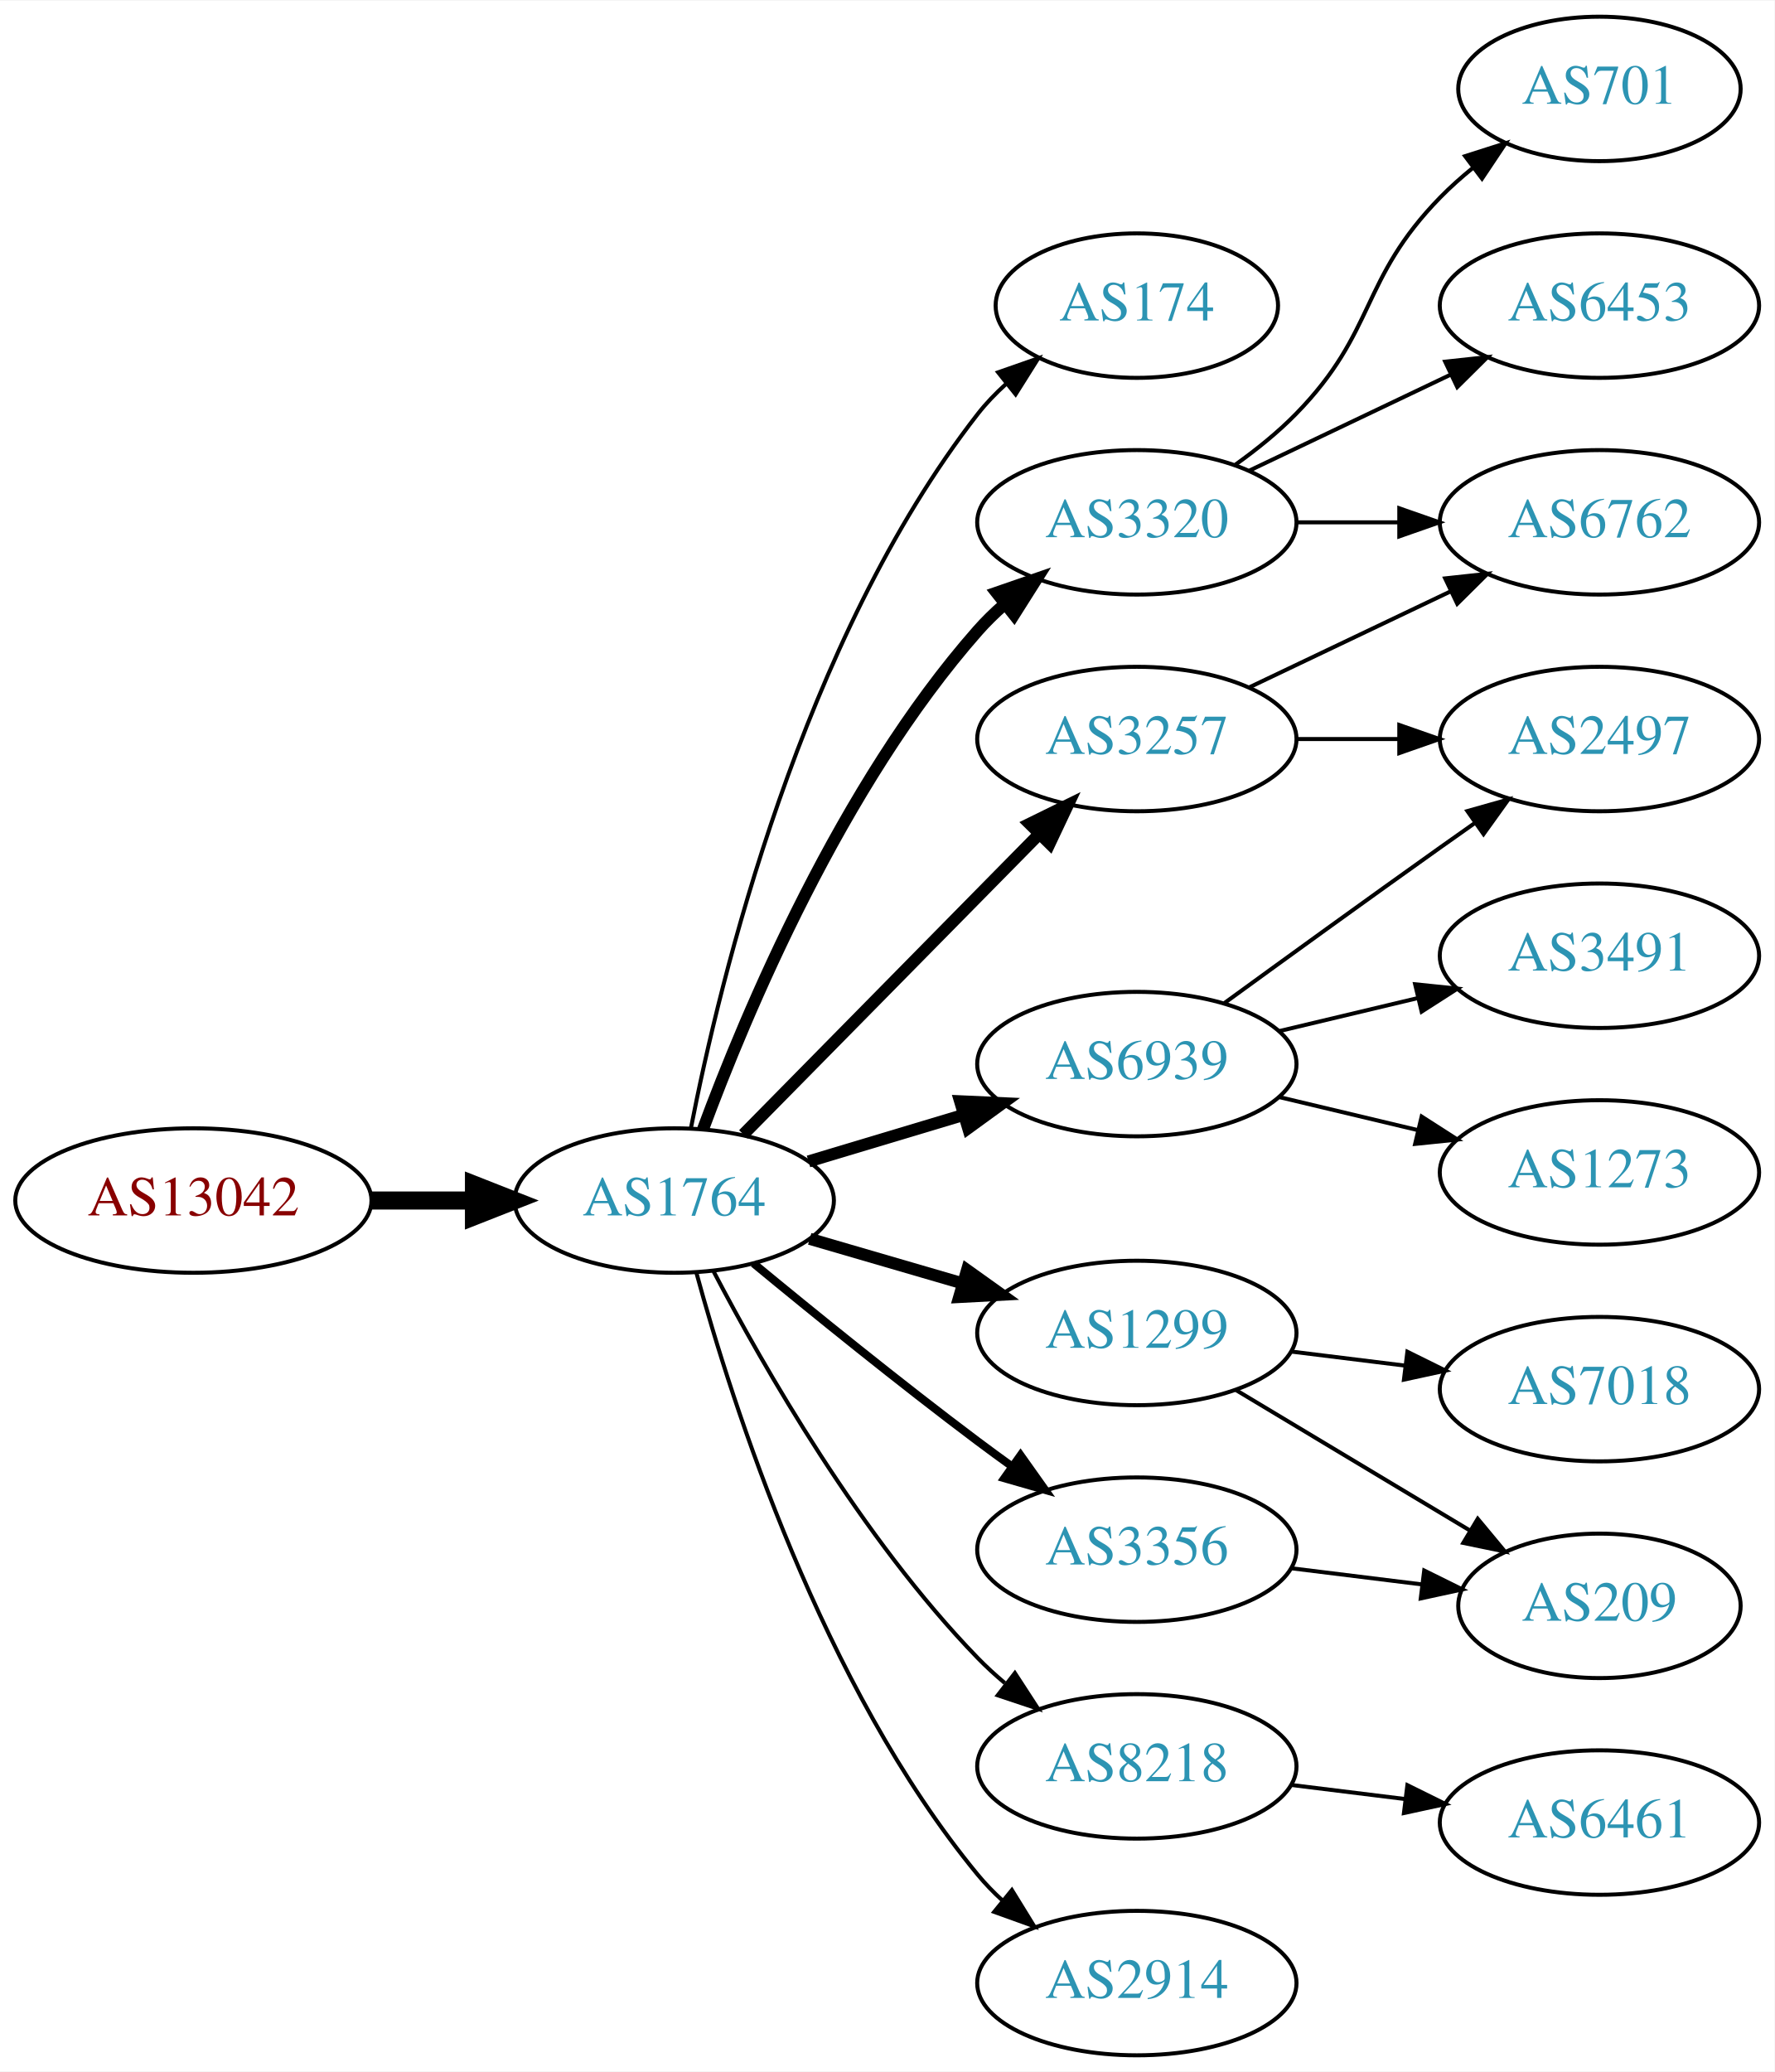
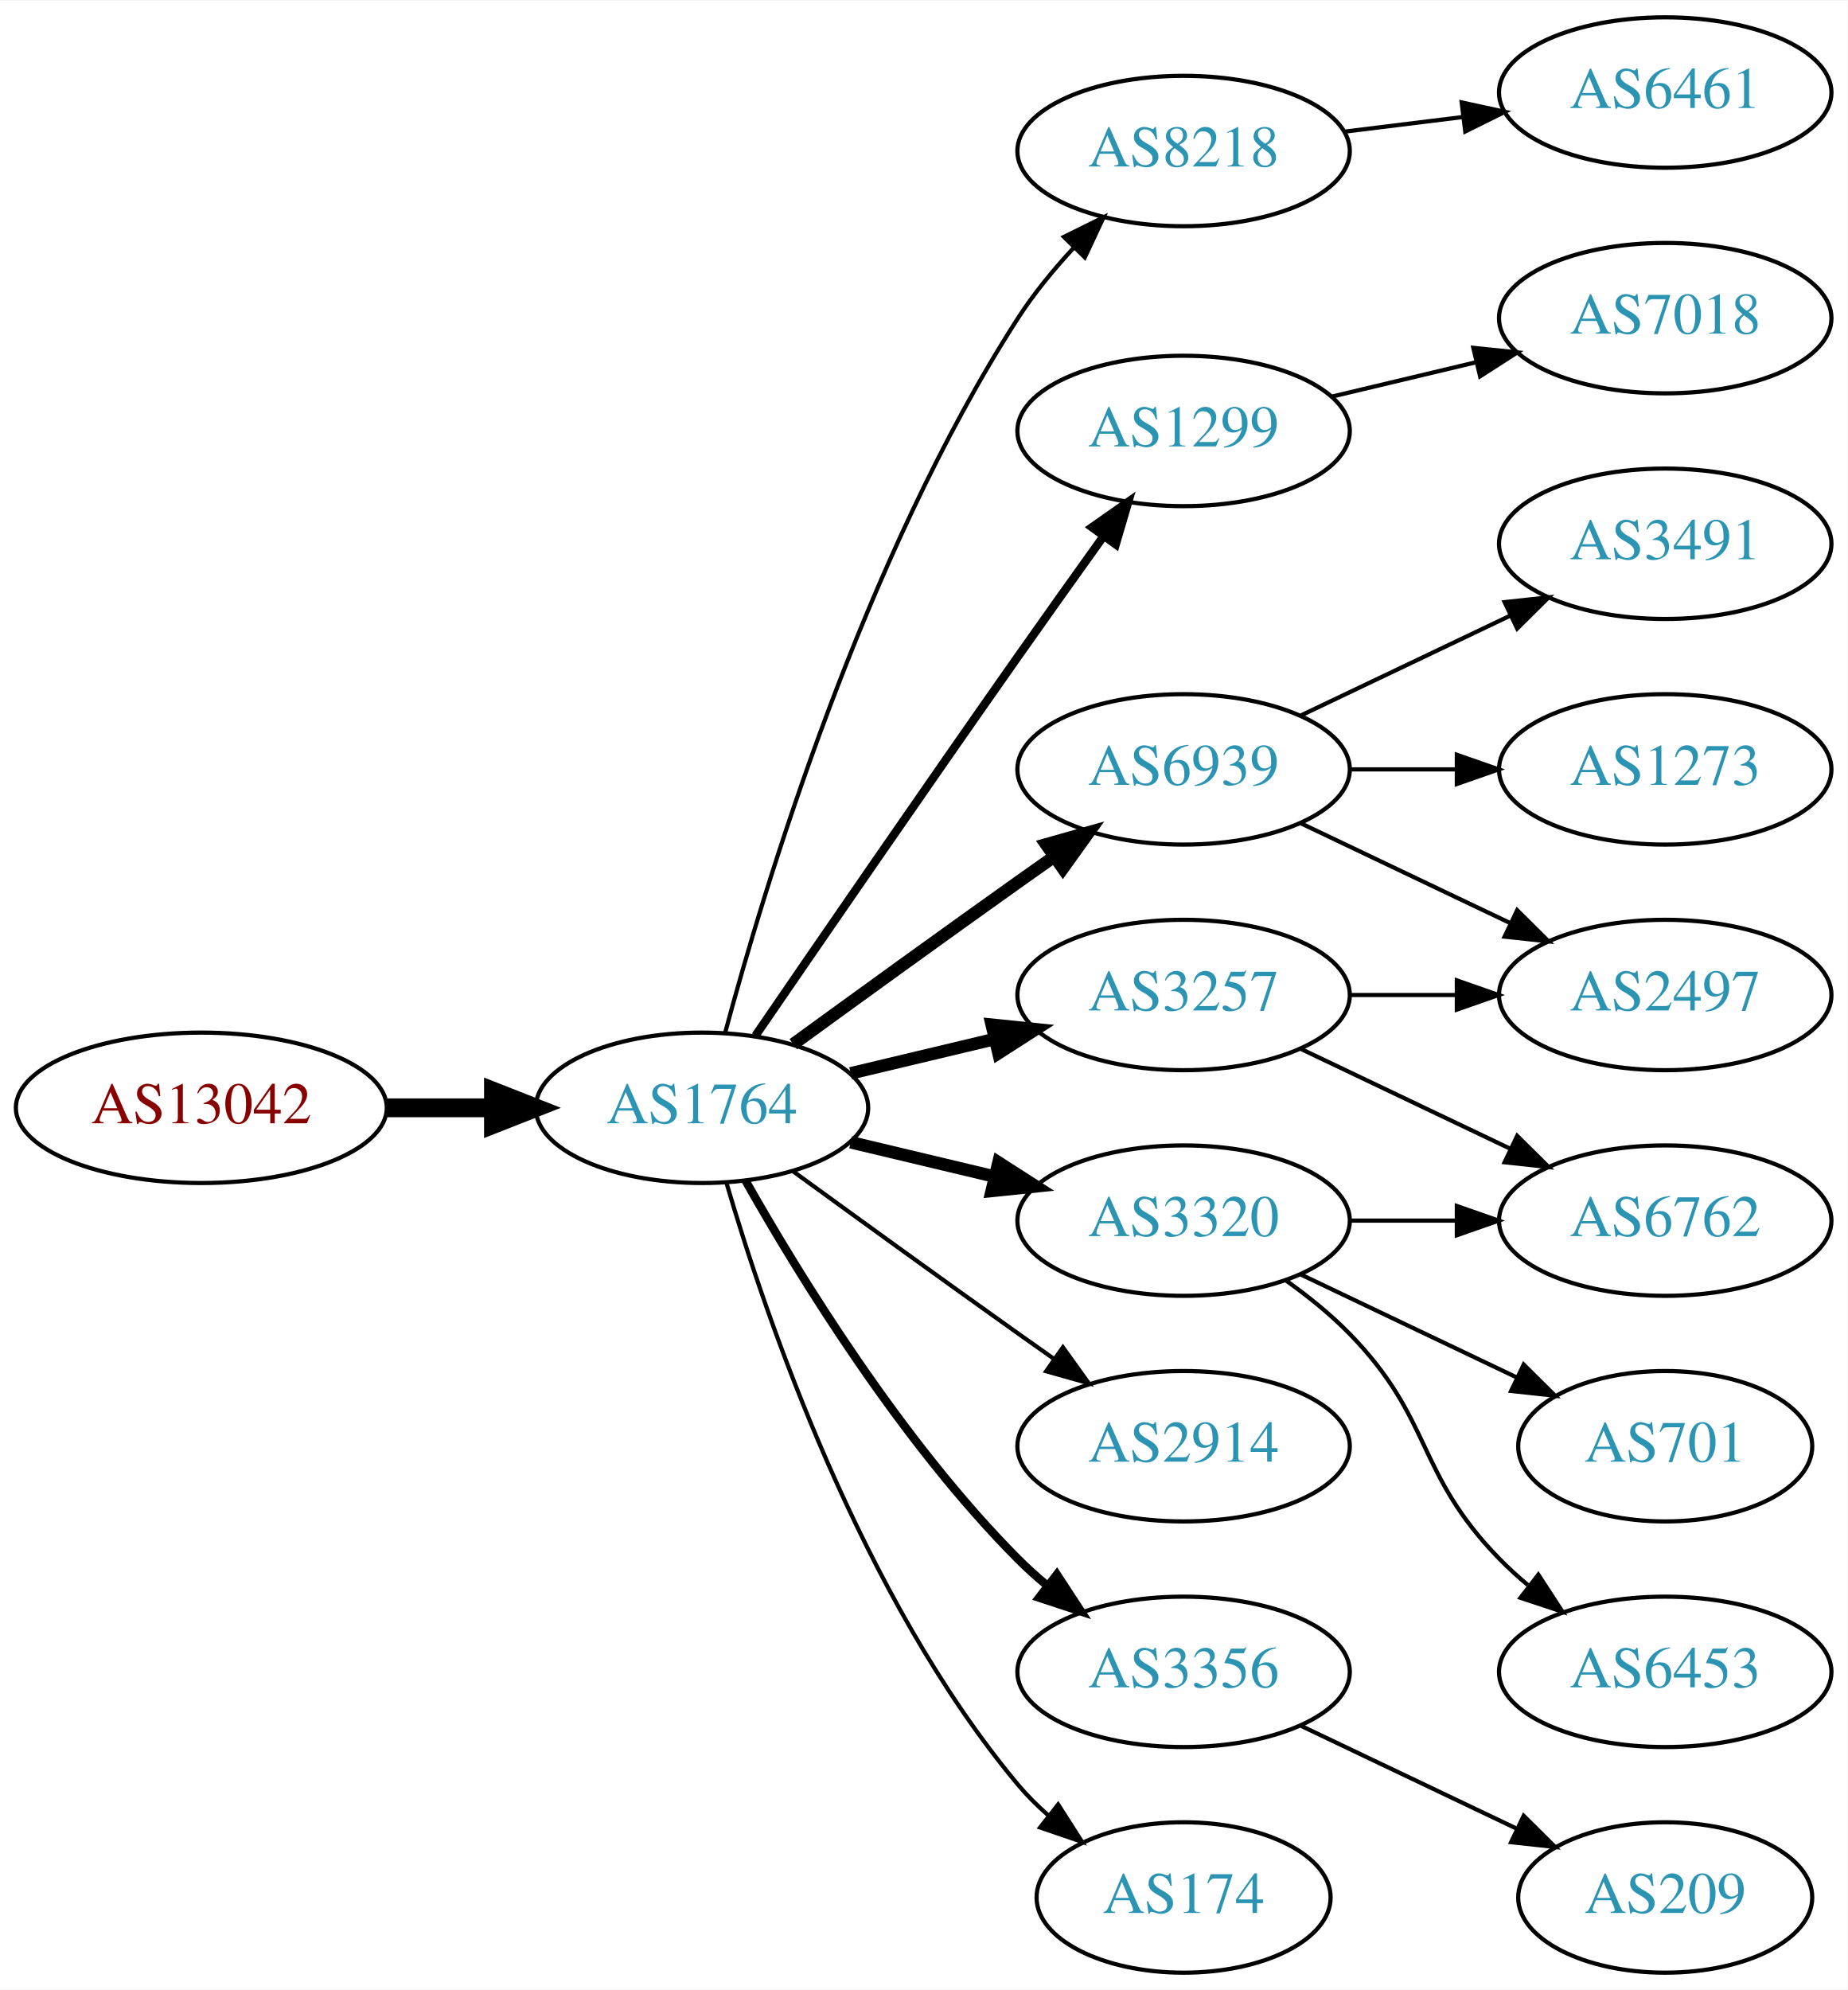
- <svg xmlns="http://www.w3.org/2000/svg" xmlns:xlink="http://www.w3.org/1999/xlink" width="442pt" height="516pt" viewBox="0.00 0.00 442.27 516.00">
-   <g id="graph0" class="graph" transform="scale(1 1) rotate(0) translate(4 512)">
-     <polygon fill="white" stroke="none" points="-4,4 -4,-512 438.271,-512 438.271,4 -4,4" />
+ <svg xmlns="http://www.w3.org/2000/svg" xmlns:xlink="http://www.w3.org/1999/xlink" width="442pt" height="476pt" viewBox="0.00 0.00 442.27 476.00">
+   <g id="graph0" class="graph" transform="scale(1 1) rotate(0) translate(4 472)">
+     <polygon fill="white" stroke="none" points="-4,4 -4,-472 438.271,-472 438.271,4 -4,4" />
    <g id="node1" class="node">
      <g id="a_node1">
        <a xlink:href="/asn/13042" xlink:title="AS13042 ~ Oesterreichische Nationalbank [AT]">
-           <ellipse fill="#ffffff" stroke="black" cx="44.196" cy="-213" rx="44.393" ry="18" />
-           <text text-anchor="middle" x="44.196" y="-209.3" font-family="Times,serif" font-size="14.00" fill="#880000">AS13042</text>
+           <ellipse fill="#ffffff" stroke="black" cx="44.196" cy="-207" rx="44.393" ry="18" />
+           <text text-anchor="middle" x="44.196" y="-203.3" font-family="Times,serif" font-size="14.00" fill="#880000">AS13042</text>
        </a>
      </g>
    </g>
    <g id="node2" class="node">
      <g id="a_node2">
        <a xlink:href="/asn/1764" xlink:title="AS1764 ~ NEXTLAYER-AS [AT]">
-           <ellipse fill="#ffffff" stroke="black" cx="164.039" cy="-213" rx="39.794" ry="18" />
-           <text text-anchor="middle" x="164.039" y="-209.3" font-family="Times,serif" font-size="14.00" fill="#2c94b3">AS1764</text>
+           <ellipse fill="#ffffff" stroke="black" cx="164.039" cy="-207" rx="39.794" ry="18" />
+           <text text-anchor="middle" x="164.039" y="-203.3" font-family="Times,serif" font-size="14.00" fill="#2c94b3">AS1764</text>
        </a>
      </g>
    </g>
    <g id="edge1" class="edge">
-       <path fill="none" stroke="black" stroke-width="4.5" d="M88.407,-213C96.72,-213 105.482,-213 113.965,-213" />
-       <polygon fill="black" stroke="black" stroke-width="4.5" points="114.123,-216.938 124.123,-213 114.123,-209.063 114.123,-216.938" />
+       <path fill="none" stroke="black" stroke-width="4.5" d="M88.407,-207C96.72,-207 105.482,-207 113.965,-207" />
+       <polygon fill="black" stroke="black" stroke-width="4.5" points="114.123,-210.938 124.123,-207 114.123,-203.063 114.123,-210.938" />
    </g>
    <g id="node3" class="node">
      <g id="a_node3">
-         <a xlink:href="/asn/174" xlink:title="AS174 ~ Cogent Communications [US]">
-           <ellipse fill="#ffffff" stroke="black" cx="279.332" cy="-436" rx="35.194" ry="18" />
-           <text text-anchor="middle" x="279.332" y="-432.3" font-family="Times,serif" font-size="14.00" fill="#2c94b3">AS174</text>
+         <a xlink:href="/asn/8218" xlink:title="AS8218 ~ legacy Neotelecoms [FR]">
+           <ellipse fill="#ffffff" stroke="black" cx="279.332" cy="-436" rx="39.794" ry="18" />
+           <text text-anchor="middle" x="279.332" y="-432.3" font-family="Times,serif" font-size="14.00" fill="#2c94b3">AS8218</text>
        </a>
      </g>
    </g>
    <g id="edge2" class="edge">
-       <path fill="none" stroke="black" d="M168.184,-230.979C175.353,-267.73 195.791,-352.727 239.685,-409 241.749,-411.646 244.143,-414.137 246.709,-416.455" />
-       <polygon fill="black" stroke="black" points="244.759,-419.376 254.761,-422.87 249.121,-413.902 244.759,-419.376" />
+       <path fill="none" stroke="black" d="M169.605,-225.033C178.99,-259.996 202.723,-338.608 239.685,-396 243.479,-401.891 248.227,-407.656 253.084,-412.893" />
+       <polygon fill="black" stroke="black" points="250.682,-415.443 260.178,-420.142 255.685,-410.547 250.682,-415.443" />
    </g>
    <g id="node4" class="node">
      <g id="a_node4">
-         <a xlink:href="/asn/3257" xlink:title="AS3257 ~ GTT [DE]">
-           <ellipse fill="#ffffff" stroke="black" cx="279.332" cy="-328" rx="39.794" ry="18" />
-           <text text-anchor="middle" x="279.332" y="-324.3" font-family="Times,serif" font-size="14.00" fill="#2c94b3">AS3257</text>
+         <a xlink:href="/asn/1299" xlink:title="AS1299 ~ Telia Carrier [EU]">
+           <ellipse fill="#ffffff" stroke="black" cx="279.332" cy="-369" rx="39.794" ry="18" />
+           <text text-anchor="middle" x="279.332" y="-365.3" font-family="Times,serif" font-size="14.00" fill="#2c94b3">AS1299</text>
        </a>
      </g>
    </g>
    <g id="edge3" class="edge">
-       <path fill="none" stroke="black" stroke-width="3" d="M181.271,-229.477C200.62,-249.118 233.097,-282.084 255.103,-304.421" />
-       <polygon fill="black" stroke="black" stroke-width="3" points="252.618,-306.886 262.13,-311.554 257.605,-301.974 252.618,-306.886" />
+       <path fill="none" stroke="black" stroke-width="2" d="M176.846,-224.269C191.489,-245.642 217.262,-283.12 239.685,-315 246.32,-324.433 253.67,-334.739 260.164,-343.795" />
+       <polygon fill="black" stroke="black" stroke-width="2" points="257.399,-345.946 266.076,-352.026 263.085,-341.862 257.399,-345.946" />
    </g>
    <g id="node5" class="node">
      <g id="a_node5">
-         <a xlink:href="/asn/1299" xlink:title="AS1299 ~ Telia Carrier [EU]">
-           <ellipse fill="#ffffff" stroke="black" cx="279.332" cy="-180" rx="39.794" ry="18" />
-           <text text-anchor="middle" x="279.332" y="-176.3" font-family="Times,serif" font-size="14.00" fill="#2c94b3">AS1299</text>
+         <a xlink:href="/asn/6939" xlink:title="AS6939 ~ Hurricane Electric LLC [US]">
+           <ellipse fill="#ffffff" stroke="black" cx="279.332" cy="-288" rx="39.794" ry="18" />
+           <text text-anchor="middle" x="279.332" y="-284.3" font-family="Times,serif" font-size="14.00" fill="#2c94b3">AS6939</text>
        </a>
      </g>
    </g>
    <g id="edge4" class="edge">
-       <path fill="none" stroke="black" stroke-width="3" d="M197.808,-203.455C209.668,-200 223.237,-196.048 235.814,-192.384" />
-       <polygon fill="black" stroke="black" stroke-width="3" points="237.014,-195.681 245.636,-189.524 235.056,-188.96 237.014,-195.681" />
+       <path fill="none" stroke="black" stroke-width="3" d="M185.887,-222.222C200.821,-233.091 221.435,-248.025 239.685,-261 242.506,-263.005 245.449,-265.085 248.397,-267.159" />
+       <polygon fill="black" stroke="black" stroke-width="3" points="246.424,-270.05 256.621,-272.926 250.443,-264.319 246.424,-270.05" />
    </g>
    <g id="node6" class="node">
      <g id="a_node6">
        <a xlink:href="/asn/3320" xlink:title="AS3320 ~ DTAG [DE]">
-           <ellipse fill="#ffffff" stroke="black" cx="279.332" cy="-382" rx="39.794" ry="18" />
-           <text text-anchor="middle" x="279.332" y="-378.3" font-family="Times,serif" font-size="14.00" fill="#2c94b3">AS3320</text>
+           <ellipse fill="#ffffff" stroke="black" cx="279.332" cy="-180" rx="39.794" ry="18" />
+           <text text-anchor="middle" x="279.332" y="-176.3" font-family="Times,serif" font-size="14.00" fill="#2c94b3">AS3320</text>
        </a>
      </g>
    </g>
    <g id="edge5" class="edge">
-       <path fill="none" stroke="black" stroke-width="3" d="M171.217,-230.79C181.804,-259.403 205.614,-316.347 239.685,-355 241.664,-357.245 243.866,-359.399 246.187,-361.443" />
-       <polygon fill="black" stroke="black" stroke-width="3" points="244.373,-364.472 254.385,-367.938 248.72,-358.985 244.373,-364.472" />
+       <path fill="none" stroke="black" stroke-width="3" d="M199.646,-198.752C210.517,-196.162 222.671,-193.265 234.114,-190.538" />
+       <polygon fill="black" stroke="black" stroke-width="3" points="235.02,-193.92 243.936,-188.197 233.397,-187.111 235.02,-193.92" />
    </g>
    <g id="node7" class="node">
      <g id="a_node7">
-         <a xlink:href="/asn/8218" xlink:title="AS8218 ~ legacy Neotelecoms [FR]">
+         <a xlink:href="/asn/3356" xlink:title="AS3356 ~ Level 3 Parent, LLC [US]">
          <ellipse fill="#ffffff" stroke="black" cx="279.332" cy="-72" rx="39.794" ry="18" />
-           <text text-anchor="middle" x="279.332" y="-68.3" font-family="Times,serif" font-size="14.00" fill="#2c94b3">AS8218</text>
+           <text text-anchor="middle" x="279.332" y="-68.3" font-family="Times,serif" font-size="14.00" fill="#2c94b3">AS3356</text>
        </a>
      </g>
    </g>
    <g id="edge6" class="edge">
-       <path fill="none" stroke="black" d="M173.857,-195.314C186.281,-171.558 210.69,-128.881 239.685,-99 241.769,-96.852 244.046,-94.767 246.419,-92.771" />
-       <polygon fill="black" stroke="black" points="248.938,-95.247 254.71,-86.363 244.658,-89.709 248.938,-95.247" />
+       <path fill="none" stroke="black" stroke-width="2" d="M174.498,-189.51C187.28,-166.904 211.712,-127.114 239.685,-99 241.796,-96.879 244.092,-94.812 246.477,-92.829" />
+       <polygon fill="black" stroke="black" stroke-width="2" points="248.993,-95.31 254.793,-86.444 244.73,-89.758 248.993,-95.31" />
    </g>
    <g id="node8" class="node">
      <g id="a_node8">
-         <a xlink:href="/asn/6939" xlink:title="AS6939 ~ Hurricane Electric LLC [US]">
-           <ellipse fill="#ffffff" stroke="black" cx="279.332" cy="-247" rx="39.794" ry="18" />
-           <text text-anchor="middle" x="279.332" y="-243.3" font-family="Times,serif" font-size="14.00" fill="#2c94b3">AS6939</text>
+         <a xlink:href="/asn/2914" xlink:title="AS2914 ~ NTT America, Inc. [US]">
+           <ellipse fill="#ffffff" stroke="black" cx="279.332" cy="-126" rx="39.794" ry="18" />
+           <text text-anchor="middle" x="279.332" y="-122.3" font-family="Times,serif" font-size="14.00" fill="#2c94b3">AS2914</text>
        </a>
      </g>
    </g>
    <g id="edge7" class="edge">
-       <path fill="none" stroke="black" stroke-width="3" d="M197.504,-222.743C209.474,-226.335 223.217,-230.46 235.935,-234.277" />
-       <polygon fill="black" stroke="black" stroke-width="3" points="235.278,-237.733 245.862,-237.256 237.29,-231.029 235.278,-237.733" />
+       <path fill="none" stroke="black" d="M185.887,-191.778C200.821,-180.909 221.435,-165.975 239.685,-153 242.506,-150.995 245.449,-148.915 248.397,-146.841" />
+       <polygon fill="black" stroke="black" points="250.443,-149.681 256.621,-141.074 246.424,-143.95 250.443,-149.681" />
    </g>
    <g id="node9" class="node">
      <g id="a_node9">
-         <a xlink:href="/asn/3356" xlink:title="AS3356 ~ Level 3 Parent, LLC [US]">
-           <ellipse fill="#ffffff" stroke="black" cx="279.332" cy="-126" rx="39.794" ry="18" />
-           <text text-anchor="middle" x="279.332" y="-122.3" font-family="Times,serif" font-size="14.00" fill="#2c94b3">AS3356</text>
+         <a xlink:href="/asn/3257" xlink:title="AS3257 ~ GTT [DE]">
+           <ellipse fill="#ffffff" stroke="black" cx="279.332" cy="-234" rx="39.794" ry="18" />
+           <text text-anchor="middle" x="279.332" y="-230.3" font-family="Times,serif" font-size="14.00" fill="#2c94b3">AS3257</text>
        </a>
      </g>
    </g>
    <g id="edge8" class="edge">
-       <path fill="none" stroke="black" stroke-width="2" d="M183.784,-197.353C198.716,-185.031 220.264,-167.564 239.685,-153 242.454,-150.924 245.362,-148.797 248.288,-146.693" />
-       <polygon fill="black" stroke="black" stroke-width="2" points="250.349,-149.523 256.482,-140.884 246.3,-143.812 250.349,-149.523" />
+       <path fill="none" stroke="black" stroke-width="3" d="M199.646,-215.248C210.517,-217.838 222.671,-220.735 234.114,-223.462" />
+       <polygon fill="black" stroke="black" stroke-width="3" points="233.397,-226.889 243.936,-225.803 235.02,-220.08 233.397,-226.889" />
    </g>
    <g id="node10" class="node">
      <g id="a_node10">
-         <a xlink:href="/asn/2914" xlink:title="AS2914 ~ NTT America, Inc. [US]">
-           <ellipse fill="#ffffff" stroke="black" cx="279.332" cy="-18" rx="39.794" ry="18" />
-           <text text-anchor="middle" x="279.332" y="-14.3" font-family="Times,serif" font-size="14.00" fill="#2c94b3">AS2914</text>
+         <a xlink:href="/asn/174" xlink:title="AS174 ~ Cogent Communications [US]">
+           <ellipse fill="#ffffff" stroke="black" cx="279.332" cy="-18" rx="35.194" ry="18" />
+           <text text-anchor="middle" x="279.332" y="-14.3" font-family="Times,serif" font-size="14.00" fill="#2c94b3">AS174</text>
        </a>
      </g>
    </g>
    <g id="edge9" class="edge">
-       <path fill="none" stroke="black" d="M169.531,-195.104C178.439,-162.402 200.903,-92.032 239.685,-45 241.54,-42.75 243.627,-40.604 245.846,-38.576" />
-       <polygon fill="black" stroke="black" points="248.195,-41.177 253.75,-32.156 243.781,-35.743 248.195,-41.177" />
+       <path fill="none" stroke="black" d="M169.913,-188.998C179.227,-157.156 202.043,-90.019 239.685,-45 241.838,-42.426 244.292,-39.983 246.896,-37.697" />
+       <polygon fill="black" stroke="black" points="249.303,-40.257 255.007,-31.328 244.98,-34.751 249.303,-40.257" />
    </g>
    <g id="node11" class="node">
      <g id="a_node11">
-         <a xlink:href="/asn/6762" xlink:title="AS6762 ~ TELECOM ITALIA SPARKLE S.p.A. [IT]">
-           <ellipse fill="#ffffff" stroke="black" cx="394.625" cy="-382" rx="39.794" ry="18" />
-           <text text-anchor="middle" x="394.625" y="-378.3" font-family="Times,serif" font-size="14.00" fill="#2c94b3">AS6762</text>
+         <a xlink:href="/asn/6461" xlink:title="AS6461 ~ Zayo Bandwidth [US]">
+           <ellipse fill="#ffffff" stroke="black" cx="394.625" cy="-450" rx="39.794" ry="18" />
+           <text text-anchor="middle" x="394.625" y="-446.3" font-family="Times,serif" font-size="14.00" fill="#2c94b3">AS6461</text>
        </a>
      </g>
    </g>
    <g id="edge10" class="edge">
-       <path fill="none" stroke="black" d="M307.468,-340.934C322.462,-348.081 341.283,-357.052 357.506,-364.785" />
-       <polygon fill="black" stroke="black" points="356.177,-368.028 366.71,-369.171 359.188,-361.709 356.177,-368.028" />
+       <path fill="none" stroke="black" d="M317.742,-440.623C326.83,-441.746 336.667,-442.962 346.152,-444.134" />
+       <polygon fill="black" stroke="black" points="345.9,-447.629 356.254,-445.382 346.758,-440.682 345.9,-447.629" />
+     </g>
+     <g id="node19" class="node">
+       <g id="a_node19">
+         <a xlink:href="/asn/7018" xlink:title="AS7018 ~ AT&amp;T Services, Inc. [US]">
+           <ellipse fill="#ffffff" stroke="black" cx="394.625" cy="-396" rx="39.794" ry="18" />
+           <text text-anchor="middle" x="394.625" y="-392.3" font-family="Times,serif" font-size="14.00" fill="#2c94b3">AS7018</text>
+         </a>
+       </g>
+     </g>
+     <g id="edge18" class="edge">
+       <path fill="none" stroke="black" d="M314.939,-377.248C325.81,-379.838 337.964,-382.735 349.407,-385.462" />
+       <polygon fill="black" stroke="black" points="348.69,-388.889 359.229,-387.803 350.313,-382.08 348.69,-388.889" />
    </g>
    <g id="node12" class="node">
      <g id="a_node12">
-         <a xlink:href="/asn/2497" xlink:title="AS2497 ~ Internet Initiative Japan Inc. [JP]">
-           <ellipse fill="#ffffff" stroke="black" cx="394.625" cy="-328" rx="39.794" ry="18" />
-           <text text-anchor="middle" x="394.625" y="-324.3" font-family="Times,serif" font-size="14.00" fill="#2c94b3">AS2497</text>
+         <a xlink:href="/asn/1273" xlink:title="AS1273 ~ Vodafone Group PLC [EU]">
+           <ellipse fill="#ffffff" stroke="black" cx="394.625" cy="-288" rx="39.794" ry="18" />
+           <text text-anchor="middle" x="394.625" y="-284.3" font-family="Times,serif" font-size="14.00" fill="#2c94b3">AS1273</text>
        </a>
      </g>
    </g>
    <g id="edge11" class="edge">
-       <path fill="none" stroke="black" d="M319.004,-328C327.207,-328 335.971,-328 344.503,-328" />
-       <polygon fill="black" stroke="black" points="344.742,-331.5 354.742,-328 344.742,-324.5 344.742,-331.5" />
+       <path fill="none" stroke="black" d="M319.004,-288C327.207,-288 335.971,-288 344.503,-288" />
+       <polygon fill="black" stroke="black" points="344.742,-291.5 354.742,-288 344.742,-284.5 344.742,-291.5" />
    </g>
    <g id="node13" class="node">
      <g id="a_node13">
-         <a xlink:href="/asn/7018" xlink:title="AS7018 ~ ATT-INTERNET4 [US]">
-           <ellipse fill="#ffffff" stroke="black" cx="394.625" cy="-166" rx="39.794" ry="18" />
-           <text text-anchor="middle" x="394.625" y="-162.3" font-family="Times,serif" font-size="14.00" fill="#2c94b3">AS7018</text>
+         <a xlink:href="/asn/3491" xlink:title="AS3491 ~ PCCW Global, Inc. [US]">
+           <ellipse fill="#ffffff" stroke="black" cx="394.625" cy="-342" rx="39.794" ry="18" />
+           <text text-anchor="middle" x="394.625" y="-338.3" font-family="Times,serif" font-size="14.00" fill="#2c94b3">AS3491</text>
        </a>
      </g>
    </g>
    <g id="edge12" class="edge">
-       <path fill="none" stroke="black" d="M317.742,-175.377C326.83,-174.254 336.667,-173.038 346.152,-171.866" />
-       <polygon fill="black" stroke="black" points="346.758,-175.318 356.254,-170.618 345.9,-168.371 346.758,-175.318" />
+       <path fill="none" stroke="black" d="M307.468,-300.934C322.462,-308.081 341.283,-317.052 357.506,-324.785" />
+       <polygon fill="black" stroke="black" points="356.177,-328.028 366.71,-329.171 359.188,-321.709 356.177,-328.028" />
    </g>
    <g id="node14" class="node">
      <g id="a_node14">
-         <a xlink:href="/asn/209" xlink:title="AS209 ~ CenturyLink Communications, LLC [US]">
-           <ellipse fill="#ffffff" stroke="black" cx="394.625" cy="-112" rx="35.194" ry="18" />
-           <text text-anchor="middle" x="394.625" y="-108.3" font-family="Times,serif" font-size="14.00" fill="#2c94b3">AS209</text>
+         <a xlink:href="/asn/2497" xlink:title="AS2497 ~ Internet Initiative Japan Inc. [JP]">
+           <ellipse fill="#ffffff" stroke="black" cx="394.625" cy="-234" rx="39.794" ry="18" />
+           <text text-anchor="middle" x="394.625" y="-230.3" font-family="Times,serif" font-size="14.00" fill="#2c94b3">AS2497</text>
        </a>
      </g>
    </g>
    <g id="edge13" class="edge">
-       <path fill="none" stroke="black" d="M304.082,-165.745C321.033,-155.571 343.998,-141.786 362.427,-130.725" />
-       <polygon fill="black" stroke="black" points="364.291,-133.689 371.064,-125.541 360.688,-127.687 364.291,-133.689" />
-     </g>
-     <g id="edge16" class="edge">
-       <path fill="none" stroke="black" d="M319.004,-382C327.207,-382 335.971,-382 344.503,-382" />
-       <polygon fill="black" stroke="black" points="344.742,-385.5 354.742,-382 344.742,-378.5 344.742,-385.5" />
+       <path fill="none" stroke="black" d="M307.468,-275.066C322.462,-267.919 341.283,-258.948 357.506,-251.215" />
+       <polygon fill="black" stroke="black" points="359.188,-254.291 366.71,-246.829 356.177,-247.972 359.188,-254.291" />
    </g>
    <g id="node15" class="node">
      <g id="a_node15">
-         <a xlink:href="/asn/701" xlink:title="AS701 ~ UUNET [US]">
-           <ellipse fill="#ffffff" stroke="black" cx="394.625" cy="-490" rx="35.194" ry="18" />
-           <text text-anchor="middle" x="394.625" y="-486.3" font-family="Times,serif" font-size="14.00" fill="#2c94b3">AS701</text>
+         <a xlink:href="/asn/6453" xlink:title="AS6453 ~ TATA COMMUNICATIONS (AMERICA) INC [US]">
+           <ellipse fill="#ffffff" stroke="black" cx="394.625" cy="-72" rx="39.794" ry="18" />
+           <text text-anchor="middle" x="394.625" y="-68.3" font-family="Times,serif" font-size="14.00" fill="#2c94b3">AS6453</text>
        </a>
      </g>
    </g>
    <g id="edge14" class="edge">
-       <path fill="none" stroke="black" d="M303.926,-396.389C309.182,-400.148 314.513,-404.437 318.978,-409 339.151,-429.617 334.806,-442.383 354.978,-463 357.457,-465.534 360.204,-467.983 363.056,-470.304" />
-       <polygon fill="black" stroke="black" points="361.148,-473.248 371.242,-476.468 365.359,-467.657 361.148,-473.248" />
+       <path fill="none" stroke="black" d="M303.926,-165.611C309.182,-161.852 314.513,-157.563 318.978,-153 339.151,-132.383 334.806,-119.617 354.978,-99 357.071,-96.861 359.354,-94.782 361.731,-92.79" />
+       <polygon fill="black" stroke="black" points="364.249,-95.268 370.031,-86.389 359.974,-89.725 364.249,-95.268" />
    </g>
    <g id="node16" class="node">
      <g id="a_node16">
-         <a xlink:href="/asn/6453" xlink:title="AS6453 ~ TATA COMMUNICATIONS (AMERICA) INC [US]">
-           <ellipse fill="#ffffff" stroke="black" cx="394.625" cy="-436" rx="39.794" ry="18" />
-           <text text-anchor="middle" x="394.625" y="-432.3" font-family="Times,serif" font-size="14.00" fill="#2c94b3">AS6453</text>
+         <a xlink:href="/asn/701" xlink:title="AS701 ~ UUNET [US]">
+           <ellipse fill="#ffffff" stroke="black" cx="394.625" cy="-126" rx="35.194" ry="18" />
+           <text text-anchor="middle" x="394.625" y="-122.3" font-family="Times,serif" font-size="14.00" fill="#2c94b3">AS701</text>
        </a>
      </g>
    </g>
    <g id="edge15" class="edge">
-       <path fill="none" stroke="black" d="M307.468,-394.934C322.462,-402.081 341.283,-411.052 357.506,-418.785" />
-       <polygon fill="black" stroke="black" points="356.177,-422.028 366.71,-423.171 359.188,-415.709 356.177,-422.028" />
+       <path fill="none" stroke="black" d="M307.468,-167.066C322.9,-159.71 342.385,-150.423 358.92,-142.541" />
+       <polygon fill="black" stroke="black" points="360.741,-145.551 368.262,-138.089 357.729,-139.232 360.741,-145.551" />
    </g>
    <g id="node17" class="node">
      <g id="a_node17">
-         <a xlink:href="/asn/6461" xlink:title="AS6461 ~ Zayo Bandwidth [US]">
-           <ellipse fill="#ffffff" stroke="black" cx="394.625" cy="-58" rx="39.794" ry="18" />
-           <text text-anchor="middle" x="394.625" y="-54.3" font-family="Times,serif" font-size="14.00" fill="#2c94b3">AS6461</text>
-         </a>
-       </g>
-     </g>
-     <g id="edge17" class="edge">
-       <path fill="none" stroke="black" d="M317.742,-67.377C326.83,-66.254 336.667,-65.038 346.152,-63.866" />
-       <polygon fill="black" stroke="black" points="346.758,-67.318 356.254,-62.618 345.9,-60.371 346.758,-67.318" />
-     </g>
-     <g id="edge19" class="edge">
-       <path fill="none" stroke="black" d="M301.18,-262.222C316.114,-273.091 336.727,-288.025 354.978,-301 357.799,-303.005 360.742,-305.085 363.69,-307.159" />
-       <polygon fill="black" stroke="black" points="361.717,-310.05 371.914,-312.926 365.736,-304.319 361.717,-310.05" />
+         <a xlink:href="/asn/6762" xlink:title="AS6762 ~ TELECOM ITALIA SPARKLE S.p.A. [IT]">
+           <ellipse fill="#ffffff" stroke="black" cx="394.625" cy="-180" rx="39.794" ry="18" />
+           <text text-anchor="middle" x="394.625" y="-176.3" font-family="Times,serif" font-size="14.00" fill="#2c94b3">AS6762</text>
+         </a>
+       </g>
+     </g>
+     <g id="edge16" class="edge">
+       <path fill="none" stroke="black" d="M319.004,-180C327.207,-180 335.971,-180 344.503,-180" />
+       <polygon fill="black" stroke="black" points="344.742,-183.5 354.742,-180 344.742,-176.5 344.742,-183.5" />
    </g>
    <g id="node18" class="node">
      <g id="a_node18">
-         <a xlink:href="/asn/3491" xlink:title="AS3491 ~ PCCW Global, Inc. [US]">
-           <ellipse fill="#ffffff" stroke="black" cx="394.625" cy="-274" rx="39.794" ry="18" />
-           <text text-anchor="middle" x="394.625" y="-270.3" font-family="Times,serif" font-size="14.00" fill="#2c94b3">AS3491</text>
-         </a>
-       </g>
-     </g>
-     <g id="edge18" class="edge">
-       <path fill="none" stroke="black" d="M314.939,-255.248C325.81,-257.838 337.964,-260.735 349.407,-263.462" />
-       <polygon fill="black" stroke="black" points="348.69,-266.889 359.229,-265.803 350.313,-260.08 348.69,-266.889" />
-     </g>
-     <g id="node19" class="node">
-       <g id="a_node19">
-         <a xlink:href="/asn/1273" xlink:title="AS1273 ~ Vodafone Group PLC [EU]">
-           <ellipse fill="#ffffff" stroke="black" cx="394.625" cy="-220" rx="39.794" ry="18" />
-           <text text-anchor="middle" x="394.625" y="-216.3" font-family="Times,serif" font-size="14.00" fill="#2c94b3">AS1273</text>
-         </a>
-       </g>
+         <a xlink:href="/asn/209" xlink:title="AS209 ~ CenturyLink Communications, LLC [US]">
+           <ellipse fill="#ffffff" stroke="black" cx="394.625" cy="-18" rx="35.194" ry="18" />
+           <text text-anchor="middle" x="394.625" y="-14.3" font-family="Times,serif" font-size="14.00" fill="#2c94b3">AS209</text>
+         </a>
+       </g>
+     </g>
+     <g id="edge17" class="edge">
+       <path fill="none" stroke="black" d="M307.468,-59.066C322.9,-51.71 342.385,-42.423 358.92,-34.541" />
+       <polygon fill="black" stroke="black" points="360.741,-37.551 368.262,-30.089 357.729,-31.232 360.741,-37.551" />
    </g>
    <g id="edge20" class="edge">
-       <path fill="none" stroke="black" d="M314.939,-238.752C325.81,-236.162 337.964,-233.265 349.407,-230.538" />
-       <polygon fill="black" stroke="black" points="350.313,-233.92 359.229,-228.197 348.69,-227.111 350.313,-233.92" />
-     </g>
-     <g id="edge21" class="edge">
-       <path fill="none" stroke="black" d="M317.742,-121.377C328.194,-120.085 339.638,-118.671 350.397,-117.342" />
-       <polygon fill="black" stroke="black" points="350.952,-120.8 360.447,-116.1 350.094,-113.853 350.952,-120.8" />
+       <path fill="none" stroke="black" d="M319.004,-234C327.207,-234 335.971,-234 344.503,-234" />
+       <polygon fill="black" stroke="black" points="344.742,-237.5 354.742,-234 344.742,-230.5 344.742,-237.5" />
+     </g>
+     <g id="edge19" class="edge">
+       <path fill="none" stroke="black" d="M307.468,-221.066C322.462,-213.919 341.283,-204.948 357.506,-197.215" />
+       <polygon fill="black" stroke="black" points="359.188,-200.291 366.71,-192.829 356.177,-193.972 359.188,-200.291" />
    </g>
  </g>
</svg>
